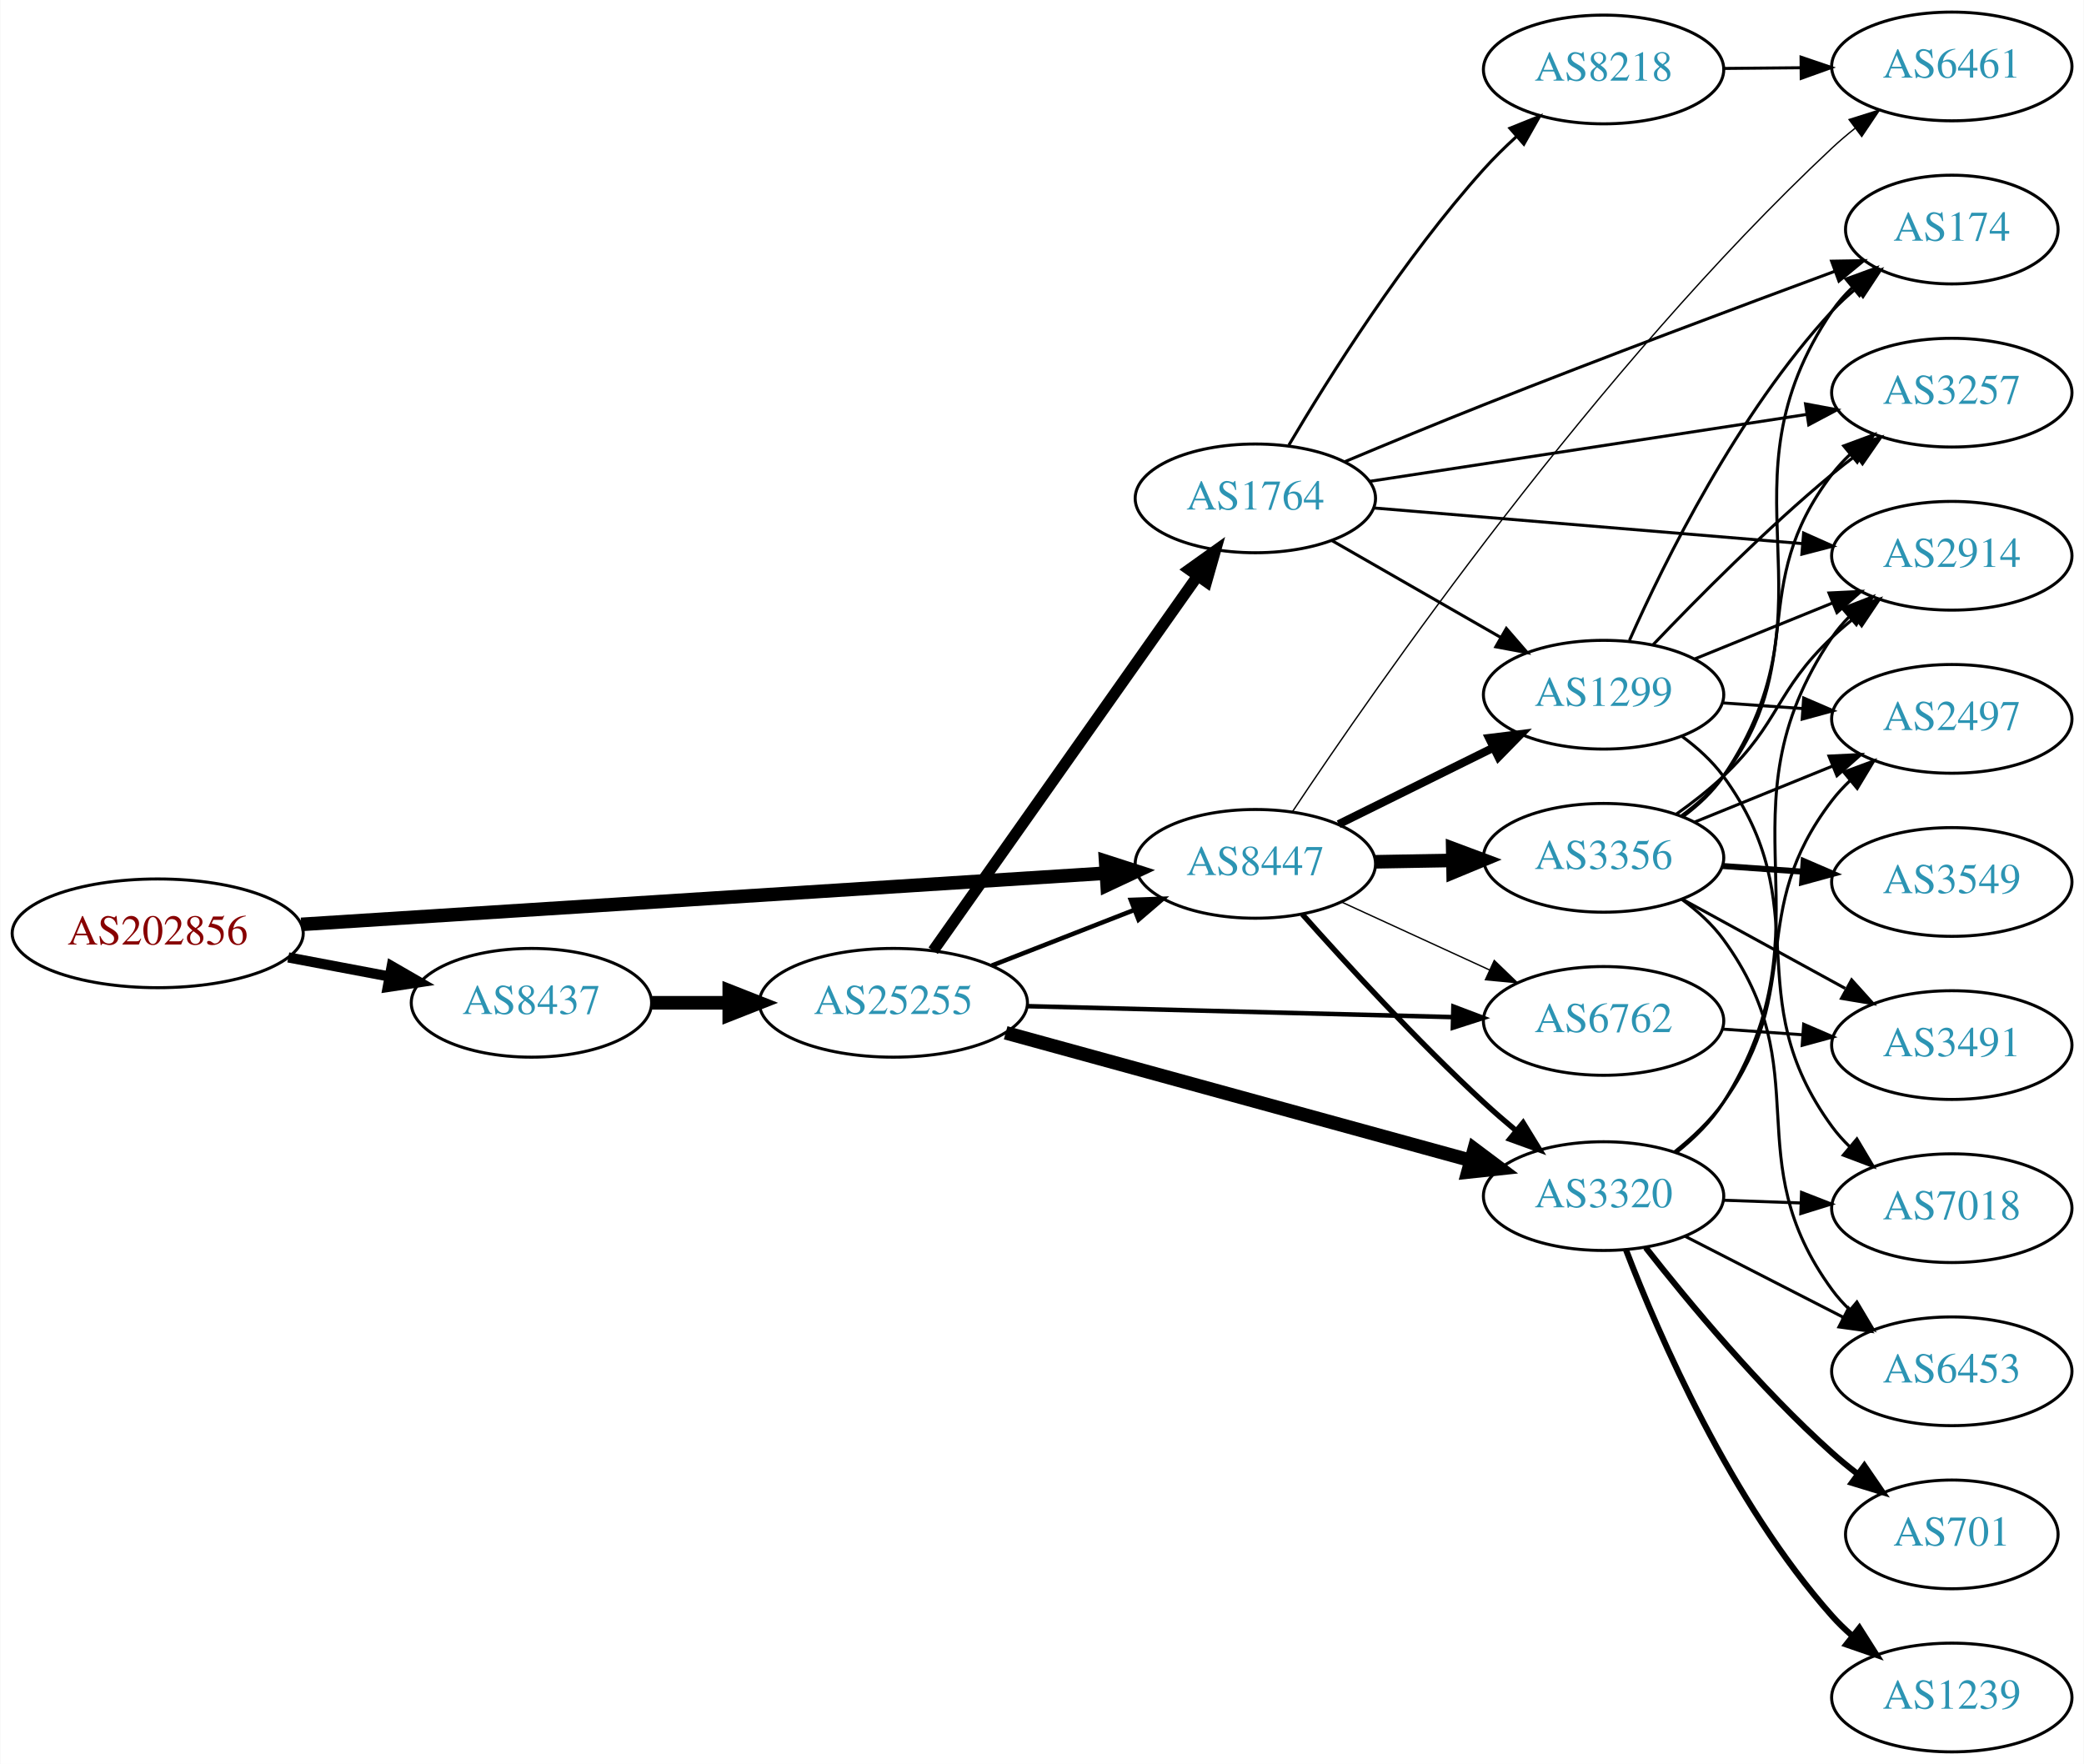
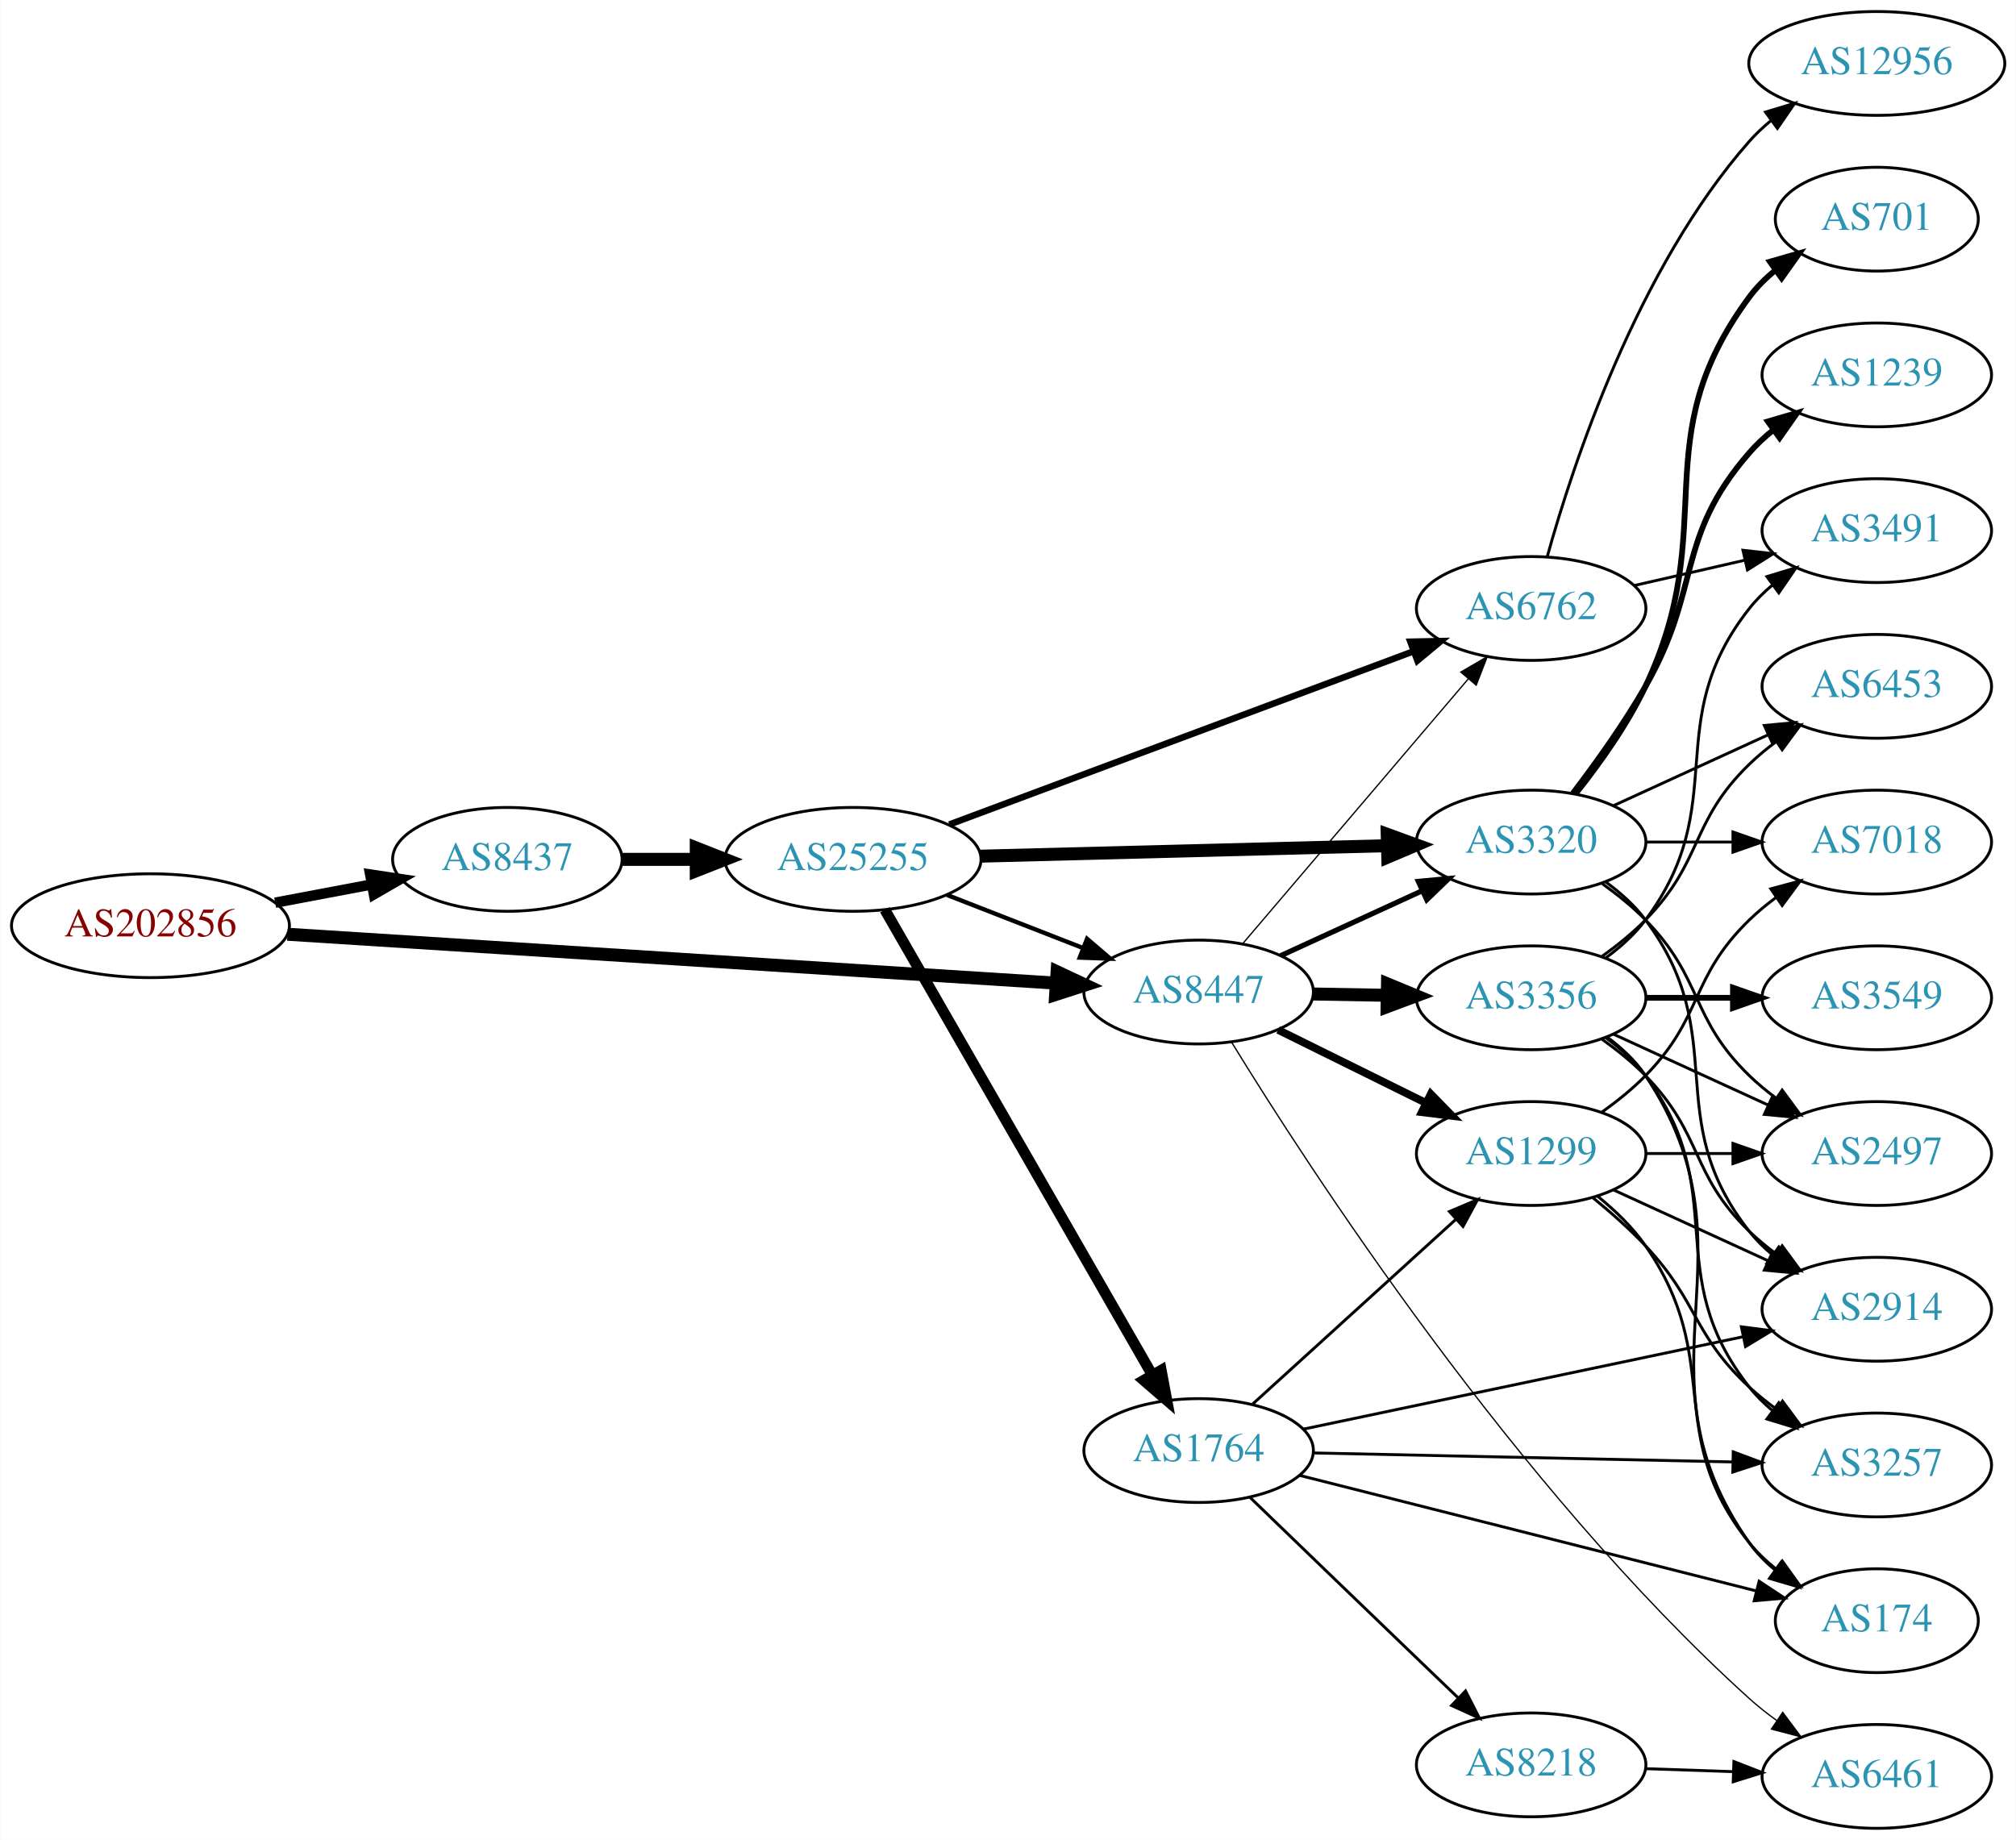
- <svg xmlns="http://www.w3.org/2000/svg" xmlns:xlink="http://www.w3.org/1999/xlink" width="690pt" height="584pt" viewBox="0.00 0.00 689.76 584.00">
-   <g id="graph0" class="graph" transform="scale(1 1) rotate(0) translate(4 580)">
-     <polygon fill="white" stroke="none" points="-4,4 -4,-580 685.755,-580 685.755,4 -4,4" />
+ <svg xmlns="http://www.w3.org/2000/svg" xmlns:xlink="http://www.w3.org/1999/xlink" width="699pt" height="638pt" viewBox="0.00 0.00 698.85 638.00">
+   <g id="graph0" class="graph" transform="scale(1 1) rotate(0) translate(4 634)">
+     <polygon fill="white" stroke="none" points="-4,4 -4,-634 694.855,-634 694.855,4 -4,4" />
    <g id="node1" class="node">
      <g id="a_node1">
        <a xlink:href="/asn/202856" xlink:title="AS202856 ~ BENE GmbH [AT]">
-           <ellipse fill="#ffffff" stroke="black" cx="48.096" cy="-271" rx="48.192" ry="18" />
-           <text text-anchor="middle" x="48.096" y="-267.3" font-family="Times,serif" font-size="14.00" fill="#880000">AS202856</text>
+           <ellipse fill="#ffffff" stroke="black" cx="48.096" cy="-313" rx="48.192" ry="18" />
+           <text text-anchor="middle" x="48.096" y="-309.3" font-family="Times,serif" font-size="14.00" fill="#880000">AS202856</text>
        </a>
      </g>
    </g>
    <g id="node2" class="node">
      <g id="a_node2">
        <a xlink:href="/asn/8437" xlink:title="AS8437 ~ Hutchison Drei Austria GmbH [AT]">
-           <ellipse fill="#ffffff" stroke="black" cx="171.838" cy="-248" rx="39.794" ry="18" />
-           <text text-anchor="middle" x="171.838" y="-244.3" font-family="Times,serif" font-size="14.00" fill="#2c94b3">AS8437</text>
+           <ellipse fill="#ffffff" stroke="black" cx="171.838" cy="-336" rx="39.794" ry="18" />
+           <text text-anchor="middle" x="171.838" y="-332.3" font-family="Times,serif" font-size="14.00" fill="#2c94b3">AS8437</text>
        </a>
      </g>
    </g>
    <g id="edge1" class="edge">
-       <path fill="none" stroke="black" stroke-width="3.375" d="M91.334,-263.02C102.165,-260.974 113.868,-258.763 124.877,-256.683" />
-       <polygon fill="black" stroke="black" stroke-width="3.375" points="125.571,-260.114 134.748,-254.818 124.272,-253.236 125.571,-260.114" />
+       <path fill="none" stroke="black" stroke-width="3.6" d="M91.334,-320.98C102.165,-323.026 113.868,-325.237 124.877,-327.317" />
+       <polygon fill="black" stroke="black" stroke-width="3.6" points="124.272,-330.764 134.748,-329.182 125.571,-323.886 124.272,-330.764" />
    </g>
    <g id="node3" class="node">
      <g id="a_node3">
        <a xlink:href="/asn/8447" xlink:title="AS8447 ~ A1 Telekom Austria AG [AT]">
-           <ellipse fill="#ffffff" stroke="black" cx="411.523" cy="-294" rx="39.794" ry="18" />
-           <text text-anchor="middle" x="411.523" y="-290.3" font-family="Times,serif" font-size="14.00" fill="#2c94b3">AS8447</text>
+           <ellipse fill="#ffffff" stroke="black" cx="411.523" cy="-290" rx="39.794" ry="18" />
+           <text text-anchor="middle" x="411.523" y="-286.3" font-family="Times,serif" font-size="14.00" fill="#2c94b3">AS8447</text>
        </a>
      </g>
    </g>
    <g id="edge2" class="edge">
-       <path fill="none" stroke="black" stroke-width="4.5" d="M95.606,-273.96C164.246,-278.328 292.062,-286.462 361.896,-290.906" />
-       <polygon fill="black" stroke="black" stroke-width="4.5" points="361.946,-294.854 372.176,-291.56 362.446,-286.995 361.946,-294.854" />
+       <path fill="none" stroke="black" stroke-width="4.5" d="M95.606,-310.04C164.246,-305.672 292.062,-297.538 361.896,-293.094" />
+       <polygon fill="black" stroke="black" stroke-width="4.5" points="362.446,-297.005 372.176,-292.44 361.946,-289.146 362.446,-297.005" />
    </g>
    <g id="node4" class="node">
      <g id="a_node4">
        <a xlink:href="/asn/25255" xlink:title="AS25255 ~ ==&gt; TELE2 AUSTRIA &lt;== [AT]">
-           <ellipse fill="#ffffff" stroke="black" cx="291.681" cy="-248" rx="44.393" ry="18" />
-           <text text-anchor="middle" x="291.681" y="-244.3" font-family="Times,serif" font-size="14.00" fill="#2c94b3">AS25255</text>
+           <ellipse fill="#ffffff" stroke="black" cx="291.681" cy="-336" rx="44.393" ry="18" />
+           <text text-anchor="middle" x="291.681" y="-332.3" font-family="Times,serif" font-size="14.00" fill="#2c94b3">AS25255</text>
        </a>
      </g>
    </g>
    <g id="edge3" class="edge">
-       <path fill="none" stroke="black" stroke-width="4.5" d="M211.751,-248C219.853,-248 228.528,-248 237.055,-248" />
-       <polygon fill="black" stroke="black" stroke-width="4.5" points="237.332,-251.938 247.332,-248 237.332,-244.063 237.332,-251.938" />
+       <path fill="none" stroke="black" stroke-width="4.5" d="M211.751,-336C219.853,-336 228.528,-336 237.055,-336" />
+       <polygon fill="black" stroke="black" stroke-width="4.5" points="237.332,-339.938 247.332,-336 237.332,-332.063 237.332,-339.938" />
    </g>
    <g id="node6" class="node">
      <g id="a_node6">
        <a xlink:href="/asn/3320" xlink:title="AS3320 ~ DTAG [DE]">
-           <ellipse fill="#ffffff" stroke="black" cx="526.816" cy="-184" rx="39.794" ry="18" />
-           <text text-anchor="middle" x="526.816" y="-180.3" font-family="Times,serif" font-size="14.00" fill="#2c94b3">AS3320</text>
-         </a>
-       </g>
-     </g>
-     <g id="edge22" class="edge">
-       <path fill="none" stroke="black" stroke-width="1.8" d="M427.053,-277.329C441.659,-260.887 465.113,-235.338 487.17,-215 490.533,-211.899 494.167,-208.748 497.814,-205.702" />
-       <polygon fill="black" stroke="black" stroke-width="1.8" points="500.176,-208.292 505.718,-199.262 495.755,-202.865 500.176,-208.292" />
+           <ellipse fill="#ffffff" stroke="black" cx="526.816" cy="-342" rx="39.794" ry="18" />
+           <text text-anchor="middle" x="526.816" y="-338.3" font-family="Times,serif" font-size="14.00" fill="#2c94b3">AS3320</text>
+         </a>
+       </g>
+     </g>
+     <g id="edge23" class="edge">
+       <path fill="none" stroke="black" stroke-width="1.8" d="M439.948,-302.588C454.729,-309.372 473.165,-317.834 489.161,-325.176" />
+       <polygon fill="black" stroke="black" stroke-width="1.8" points="487.702,-328.357 498.251,-329.348 490.622,-321.995 487.702,-328.357" />
    </g>
    <g id="node7" class="node">
      <g id="a_node7">
        <a xlink:href="/asn/6762" xlink:title="AS6762 ~ TELECOM ITALIA SPARKLE S.p.A. [IT]">
-           <ellipse fill="#ffffff" stroke="black" cx="526.816" cy="-242" rx="39.794" ry="18" />
-           <text text-anchor="middle" x="526.816" y="-238.3" font-family="Times,serif" font-size="14.00" fill="#2c94b3">AS6762</text>
-         </a>
-       </g>
-     </g>
-     <g id="edge24" class="edge">
-       <path fill="none" stroke="black" stroke-width="0.45" d="M439.948,-281.412C454.729,-274.628 473.165,-266.166 489.161,-258.824" />
-       <polygon fill="black" stroke="black" stroke-width="0.45" points="490.622,-262.005 498.251,-254.652 487.702,-255.643 490.622,-262.005" />
-     </g>
-     <g id="node9" class="node">
-       <g id="a_node9">
+           <ellipse fill="#ffffff" stroke="black" cx="526.816" cy="-423" rx="39.794" ry="18" />
+           <text text-anchor="middle" x="526.816" y="-419.3" font-family="Times,serif" font-size="14.00" fill="#2c94b3">AS6762</text>
+         </a>
+       </g>
+     </g>
+     <g id="edge22" class="edge">
+       <path fill="none" stroke="black" stroke-width="0.45" d="M426.872,-306.845C446.621,-330.029 482.307,-371.923 504.993,-398.555" />
+       <polygon fill="black" stroke="black" stroke-width="0.45" points="502.435,-400.949 511.584,-406.292 507.764,-396.41 502.435,-400.949" />
+     </g>
+     <g id="node10" class="node">
+       <g id="a_node10">
        <a xlink:href="/asn/1299" xlink:title="AS1299 ~ Telia Carrier [EU]">
-           <ellipse fill="#ffffff" stroke="black" cx="526.816" cy="-350" rx="39.794" ry="18" />
-           <text text-anchor="middle" x="526.816" y="-346.3" font-family="Times,serif" font-size="14.00" fill="#2c94b3">AS1299</text>
+           <ellipse fill="#ffffff" stroke="black" cx="526.816" cy="-234" rx="39.794" ry="18" />
+           <text text-anchor="middle" x="526.816" y="-230.3" font-family="Times,serif" font-size="14.00" fill="#2c94b3">AS1299</text>
        </a>
      </g>
    </g>
    <g id="edge21" class="edge">
-       <path fill="none" stroke="black" stroke-width="2.7" d="M439.085,-307.13C454.284,-314.642 473.554,-324.167 490.067,-332.33" />
-       <polygon fill="black" stroke="black" stroke-width="2.7" points="488.905,-335.659 499.42,-336.953 492.007,-329.384 488.905,-335.659" />
+       <path fill="none" stroke="black" stroke-width="2.7" d="M439.085,-276.87C454.284,-269.358 473.554,-259.833 490.067,-251.67" />
+       <polygon fill="black" stroke="black" stroke-width="2.7" points="492.007,-254.616 499.42,-247.047 488.905,-248.341 492.007,-254.616" />
    </g>
    <g id="node18" class="node">
      <g id="a_node18">
        <a xlink:href="/asn/6461" xlink:title="AS6461 ~ Zayo Bandwidth [US]">
-           <ellipse fill="#ffffff" stroke="black" cx="642.109" cy="-558" rx="39.794" ry="18" />
-           <text text-anchor="middle" x="642.109" y="-554.3" font-family="Times,serif" font-size="14.00" fill="#2c94b3">AS6461</text>
-         </a>
-       </g>
-     </g>
-     <g id="edge23" class="edge">
-       <path fill="none" stroke="black" stroke-width="0.45" d="M423.73,-311.164C451.038,-352.205 524.517,-458.022 602.463,-531 604.852,-533.238 607.439,-535.435 610.102,-537.55" />
-       <polygon fill="black" stroke="black" stroke-width="0.45" points="608.099,-540.423 618.203,-543.608 612.291,-534.816 608.099,-540.423" />
+           <ellipse fill="#ffffff" stroke="black" cx="646.659" cy="-18" rx="39.794" ry="18" />
+           <text text-anchor="middle" x="646.659" y="-14.3" font-family="Times,serif" font-size="14.00" fill="#2c94b3">AS6461</text>
+         </a>
+       </g>
+     </g>
+     <g id="edge24" class="edge">
+       <path fill="none" stroke="black" stroke-width="0.45" d="M422.96,-272.581C449.115,-229.939 521.213,-118.444 602.463,-45 605.405,-42.341 608.641,-39.784 611.979,-37.377" />
+       <polygon fill="black" stroke="black" stroke-width="0.45" points="614.035,-40.213 620.375,-31.724 610.125,-34.406 614.035,-40.213" />
    </g>
    <g id="node19" class="node">
      <g id="a_node19">
        <a xlink:href="/asn/3356" xlink:title="AS3356 ~ Level 3 Parent, LLC [US]">
-           <ellipse fill="#ffffff" stroke="black" cx="526.816" cy="-296" rx="39.794" ry="18" />
-           <text text-anchor="middle" x="526.816" y="-292.3" font-family="Times,serif" font-size="14.00" fill="#2c94b3">AS3356</text>
+           <ellipse fill="#ffffff" stroke="black" cx="526.816" cy="-288" rx="39.794" ry="18" />
+           <text text-anchor="middle" x="526.816" y="-284.3" font-family="Times,serif" font-size="14.00" fill="#2c94b3">AS3356</text>
        </a>
      </g>
    </g>
    <g id="edge20" class="edge">
-       <path fill="none" stroke="black" stroke-width="4.5" d="M451.195,-294.683C459.398,-294.828 468.162,-294.982 476.694,-295.133" />
-       <polygon fill="black" stroke="black" stroke-width="4.5" points="476.866,-299.074 486.934,-295.314 477.005,-291.2 476.866,-299.074" />
+       <path fill="none" stroke="black" stroke-width="4.5" d="M451.195,-289.317C459.398,-289.172 468.162,-289.018 476.694,-288.867" />
+       <polygon fill="black" stroke="black" stroke-width="4.5" points="477.005,-292.8 486.934,-288.686 476.866,-284.926 477.005,-292.8" />
    </g>
    <g id="edge7" class="edge">
-       <path fill="none" stroke="black" stroke-width="1.5" d="M324.26,-260.327C338.689,-265.96 355.929,-272.689 371.19,-278.646" />
-       <polygon fill="black" stroke="black" stroke-width="1.5" points="370.296,-282.054 380.884,-282.43 372.841,-275.534 370.296,-282.054" />
+       <path fill="none" stroke="black" stroke-width="1.5" d="M324.26,-323.673C338.689,-318.04 355.929,-311.311 371.19,-305.354" />
+       <polygon fill="black" stroke="black" stroke-width="1.5" points="372.841,-308.466 380.884,-301.57 370.296,-301.946 372.841,-308.466" />
    </g>
    <g id="node5" class="node">
      <g id="a_node5">
        <a xlink:href="/asn/1764" xlink:title="AS1764 ~ NEXTLAYER-AS [AT]">
-           <ellipse fill="#ffffff" stroke="black" cx="411.523" cy="-415" rx="39.794" ry="18" />
-           <text text-anchor="middle" x="411.523" y="-411.3" font-family="Times,serif" font-size="14.00" fill="#2c94b3">AS1764</text>
+           <ellipse fill="#ffffff" stroke="black" cx="411.523" cy="-131" rx="39.794" ry="18" />
+           <text text-anchor="middle" x="411.523" y="-127.3" font-family="Times,serif" font-size="14.00" fill="#2c94b3">AS1764</text>
        </a>
      </g>
    </g>
    <g id="edge4" class="edge">
-       <path fill="none" stroke="black" stroke-width="3.75" d="M304.848,-265.243C325.577,-294.619 367.853,-354.53 392.181,-389.007" />
-       <polygon fill="black" stroke="black" stroke-width="3.75" points="389.62,-391.448 398.245,-397.601 395.339,-387.412 389.62,-391.448" />
+       <path fill="none" stroke="black" stroke-width="3.75" d="M302.728,-318.522C323.426,-282.515 370.923,-199.888 395.371,-157.358" />
+       <polygon fill="black" stroke="black" stroke-width="3.75" points="398.552,-158.848 400.501,-148.434 392.483,-155.359 398.552,-158.848" />
    </g>
    <g id="edge5" class="edge">
-       <path fill="none" stroke="black" stroke-width="4.5" d="M328.852,-238.07C370.381,-226.67 438.455,-207.982 482.701,-195.836" />
-       <polygon fill="black" stroke="black" stroke-width="4.5" points="483.982,-199.568 492.583,-193.123 481.897,-191.973 483.982,-199.568" />
+       <path fill="none" stroke="black" stroke-width="4.5" d="M335.985,-337.114C375.924,-338.142 435.159,-339.667 476.813,-340.739" />
+       <polygon fill="black" stroke="black" stroke-width="4.5" points="476.904,-344.68 487.002,-341.001 477.107,-336.808 476.904,-344.68" />
    </g>
    <g id="edge6" class="edge">
-       <path fill="none" stroke="black" stroke-width="1.5" d="M335.985,-246.886C375.924,-245.858 435.159,-244.333 476.813,-243.261" />
-       <polygon fill="black" stroke="black" stroke-width="1.5" points="477.096,-246.755 487.002,-242.999 476.916,-239.757 477.096,-246.755" />
+       <path fill="none" stroke="black" stroke-width="2.25" d="M325.097,-348.097C367.176,-363.8 440.582,-391.193 486.002,-408.142" />
+       <polygon fill="black" stroke="black" stroke-width="2.25" points="484.932,-411.479 495.524,-411.696 487.379,-404.921 484.932,-411.479" />
    </g>
    <g id="node8" class="node">
      <g id="a_node8">
-         <a xlink:href="/asn/2914" xlink:title="AS2914 ~ NTT America, Inc. [US]">
-           <ellipse fill="#ffffff" stroke="black" cx="642.109" cy="-396" rx="39.794" ry="18" />
-           <text text-anchor="middle" x="642.109" y="-392.3" font-family="Times,serif" font-size="14.00" fill="#2c94b3">AS2914</text>
+         <a xlink:href="/asn/174" xlink:title="AS174 ~ Cogent Communications [US]">
+           <ellipse fill="#ffffff" stroke="black" cx="646.659" cy="-72" rx="35.194" ry="18" />
+           <text text-anchor="middle" x="646.659" y="-68.3" font-family="Times,serif" font-size="14.00" fill="#2c94b3">AS174</text>
        </a>
      </g>
    </g>
    <g id="edge8" class="edge">
-       <path fill="none" stroke="black" d="M450.783,-411.82C489.765,-408.58 550.342,-403.545 592.653,-400.028" />
-       <polygon fill="black" stroke="black" points="593.048,-403.507 602.724,-399.191 592.468,-396.531 593.048,-403.507" />
+       <path fill="none" stroke="black" d="M446.423,-122.421C488.455,-111.784 560.032,-93.67 604.981,-82.294" />
+       <polygon fill="black" stroke="black" points="605.862,-85.682 614.698,-79.835 604.145,-78.896 605.862,-85.682" />
+     </g>
+     <g id="node9" class="node">
+       <g id="a_node9">
+         <a xlink:href="/asn/8218" xlink:title="AS8218 ~ legacy Neotelecoms [FR]">
+           <ellipse fill="#ffffff" stroke="black" cx="526.816" cy="-22" rx="39.794" ry="18" />
+           <text text-anchor="middle" x="526.816" y="-18.3" font-family="Times,serif" font-size="14.00" fill="#2c94b3">AS8218</text>
+         </a>
+       </g>
    </g>
    <g id="edge9" class="edge">
-       <path fill="none" stroke="black" d="M436.827,-401.056C453.105,-391.717 474.741,-379.303 492.604,-369.055" />
-       <polygon fill="black" stroke="black" points="494.62,-371.933 501.552,-363.921 491.136,-365.862 494.62,-371.933" />
-     </g>
-     <g id="node10" class="node">
-       <g id="a_node10">
-         <a xlink:href="/asn/174" xlink:title="AS174 ~ Cogent Communications [US]">
-           <ellipse fill="#ffffff" stroke="black" cx="642.109" cy="-504" rx="35.194" ry="18" />
-           <text text-anchor="middle" x="642.109" y="-500.3" font-family="Times,serif" font-size="14.00" fill="#2c94b3">AS174</text>
-         </a>
-       </g>
+       <path fill="none" stroke="black" d="M429.404,-114.683C444.522,-100.078 467.306,-78.088 487.17,-59 491.829,-54.523 496.809,-49.747 501.592,-45.165" />
+       <polygon fill="black" stroke="black" points="504.069,-47.639 508.872,-38.196 499.228,-42.583 504.069,-47.639" />
    </g>
    <g id="edge10" class="edge">
-       <path fill="none" stroke="black" d="M441.144,-427.148C455,-432.962 471.904,-439.956 487.17,-446 526.586,-461.605 572.047,-478.613 603.291,-490.151" />
-       <polygon fill="black" stroke="black" points="602.317,-493.522 612.911,-493.696 604.738,-486.954 602.317,-493.522" />
+       <path fill="none" stroke="black" d="M430.225,-147.094C449.181,-164.328 479.414,-191.814 500.798,-211.255" />
+       <polygon fill="black" stroke="black" points="498.485,-213.882 508.238,-218.019 503.194,-208.703 498.485,-213.882" />
    </g>
    <g id="node11" class="node">
      <g id="a_node11">
-         <a xlink:href="/asn/8218" xlink:title="AS8218 ~ legacy Neotelecoms [FR]">
-           <ellipse fill="#ffffff" stroke="black" cx="526.816" cy="-557" rx="39.794" ry="18" />
-           <text text-anchor="middle" x="526.816" y="-553.3" font-family="Times,serif" font-size="14.00" fill="#2c94b3">AS8218</text>
+         <a xlink:href="/asn/2914" xlink:title="AS2914 ~ NTT America, Inc. [US]">
+           <ellipse fill="#ffffff" stroke="black" cx="646.659" cy="-180" rx="39.794" ry="18" />
+           <text text-anchor="middle" x="646.659" y="-176.3" font-family="Times,serif" font-size="14.00" fill="#2c94b3">AS2914</text>
        </a>
      </g>
    </g>
    <g id="edge11" class="edge">
-       <path fill="none" stroke="black" d="M422.61,-432.638C435.879,-455.088 460.642,-494.492 487.17,-524 490.462,-527.662 494.155,-531.296 497.919,-534.739" />
-       <polygon fill="black" stroke="black" points="495.805,-537.54 505.636,-541.49 500.413,-532.271 495.805,-537.54" />
+       <path fill="none" stroke="black" d="M447.678,-138.389C488.392,-146.946 555.572,-161.066 600.218,-170.449" />
+       <polygon fill="black" stroke="black" points="599.711,-173.919 610.217,-172.551 601.151,-167.069 599.711,-173.919" />
    </g>
    <g id="node12" class="node">
      <g id="a_node12">
        <a xlink:href="/asn/3257" xlink:title="AS3257 ~ GTT [DE]">
-           <ellipse fill="#ffffff" stroke="black" cx="642.109" cy="-450" rx="39.794" ry="18" />
-           <text text-anchor="middle" x="642.109" y="-446.3" font-family="Times,serif" font-size="14.00" fill="#2c94b3">AS3257</text>
+           <ellipse fill="#ffffff" stroke="black" cx="646.659" cy="-126" rx="39.794" ry="18" />
+           <text text-anchor="middle" x="646.659" y="-122.3" font-family="Times,serif" font-size="14.00" fill="#2c94b3">AS3257</text>
        </a>
      </g>
    </g>
    <g id="edge12" class="edge">
-       <path fill="none" stroke="black" d="M449.249,-420.623C488.623,-426.652 551.251,-436.241 594.174,-442.814" />
-       <polygon fill="black" stroke="black" points="593.68,-446.279 604.095,-444.333 594.74,-439.359 593.68,-446.279" />
+       <path fill="none" stroke="black" d="M451.282,-130.169C491.199,-129.313 553.517,-127.976 596.788,-127.048" />
+       <polygon fill="black" stroke="black" points="596.884,-130.547 606.807,-126.833 596.734,-123.549 596.884,-130.547" />
    </g>
    <g id="edge18" class="edge">
-       <path fill="none" stroke="black" d="M551.092,-198.575C556.864,-203.189 562.52,-208.741 566.463,-215 603.93,-274.471 563.046,-310.802 602.463,-369 604.098,-371.414 606.026,-373.679 608.134,-375.79" />
-       <polygon fill="black" stroke="black" points="605.955,-378.531 615.832,-382.365 610.501,-373.209 605.955,-378.531" />
+       <path fill="none" stroke="black" d="M552.747,-328.118C557.823,-324.389 562.741,-319.984 566.463,-315 596.734,-274.458 571.164,-246.754 602.463,-207 604.788,-204.047 607.531,-201.33 610.49,-198.853" />
+       <polygon fill="black" stroke="black" points="612.683,-201.585 618.687,-192.855 608.55,-195.936 612.683,-201.585" />
    </g>
    <g id="node13" class="node">
      <g id="a_node13">
-         <a xlink:href="/asn/2497" xlink:title="AS2497 ~ Internet Initiative Japan Inc. [JP]">
-           <ellipse fill="#ffffff" stroke="black" cx="642.109" cy="-342" rx="39.794" ry="18" />
-           <text text-anchor="middle" x="642.109" y="-338.3" font-family="Times,serif" font-size="14.00" fill="#2c94b3">AS2497</text>
+         <a xlink:href="/asn/6453" xlink:title="AS6453 ~ TATA COMMUNICATIONS (AMERICA) INC [US]">
+           <ellipse fill="#ffffff" stroke="black" cx="646.659" cy="-396" rx="39.794" ry="18" />
+           <text text-anchor="middle" x="646.659" y="-392.3" font-family="Times,serif" font-size="14.00" fill="#2c94b3">AS6453</text>
        </a>
      </g>
    </g>
    <g id="edge13" class="edge">
-       <path fill="none" stroke="black" d="M550.219,-198.571C556.122,-203.252 562.064,-208.84 566.463,-215 593.915,-253.441 573.753,-277.489 602.463,-315 604.235,-317.315 606.262,-319.509 608.439,-321.571" />
-       <polygon fill="black" stroke="black" points="606.332,-324.37 616.266,-328.052 610.796,-318.978 606.332,-324.37" />
+       <path fill="none" stroke="black" d="M555.445,-354.661C571.402,-361.973 591.672,-371.261 608.955,-379.181" />
+       <polygon fill="black" stroke="black" points="607.654,-382.435 618.203,-383.419 610.57,-376.071 607.654,-382.435" />
    </g>
    <g id="node14" class="node">
      <g id="a_node14">
-         <a xlink:href="/asn/701" xlink:title="AS701 ~ UUNET [US]">
-           <ellipse fill="#ffffff" stroke="black" cx="642.109" cy="-72" rx="35.194" ry="18" />
-           <text text-anchor="middle" x="642.109" y="-68.3" font-family="Times,serif" font-size="14.00" fill="#2c94b3">AS701</text>
+         <a xlink:href="/asn/2497" xlink:title="AS2497 ~ Internet Initiative Japan Inc. [JP]">
+           <ellipse fill="#ffffff" stroke="black" cx="646.659" cy="-234" rx="39.794" ry="18" />
+           <text text-anchor="middle" x="646.659" y="-230.3" font-family="Times,serif" font-size="14.00" fill="#2c94b3">AS2497</text>
        </a>
      </g>
    </g>
    <g id="edge14" class="edge">
-       <path fill="none" stroke="black" stroke-width="2" d="M540.768,-166.949C554.868,-148.971 578.607,-120.348 602.463,-99 605.104,-96.636 607.958,-94.299 610.877,-92.048" />
-       <polygon fill="black" stroke="black" stroke-width="2" points="613.159,-94.714 619.153,-85.978 609.019,-89.07 613.159,-94.714" />
+       <path fill="none" stroke="black" d="M551.41,-327.611C556.666,-323.852 561.998,-319.563 566.463,-315 586.635,-294.383 581.769,-281.094 602.463,-261 605.308,-258.237 608.482,-255.614 611.782,-253.166" />
+       <polygon fill="black" stroke="black" points="613.847,-255.994 620.129,-247.462 609.898,-250.214 613.847,-255.994" />
    </g>
    <g id="node15" class="node">
      <g id="a_node15">
-         <a xlink:href="/asn/6453" xlink:title="AS6453 ~ TATA COMMUNICATIONS (AMERICA) INC [US]">
-           <ellipse fill="#ffffff" stroke="black" cx="642.109" cy="-126" rx="39.794" ry="18" />
-           <text text-anchor="middle" x="642.109" y="-122.3" font-family="Times,serif" font-size="14.00" fill="#2c94b3">AS6453</text>
+         <a xlink:href="/asn/701" xlink:title="AS701 ~ UUNET [US]">
+           <ellipse fill="#ffffff" stroke="black" cx="646.659" cy="-558" rx="35.194" ry="18" />
+           <text text-anchor="middle" x="646.659" y="-554.3" font-family="Times,serif" font-size="14.00" fill="#2c94b3">AS701</text>
        </a>
      </g>
    </g>
    <g id="edge15" class="edge">
-       <path fill="none" stroke="black" d="M553.808,-170.694C569.352,-162.736 589.303,-152.522 606.207,-143.868" />
-       <polygon fill="black" stroke="black" points="607.932,-146.917 615.238,-139.244 604.742,-140.686 607.932,-146.917" />
+       <path fill="none" stroke="black" stroke-width="2" d="M542.416,-358.991C550.504,-369.155 560.165,-382.655 566.463,-396 592.962,-452.159 565.559,-481.059 602.463,-531 605.005,-534.441 608.129,-537.545 611.524,-540.318" />
+       <polygon fill="black" stroke="black" stroke-width="2" points="609.611,-543.252 619.791,-546.186 613.663,-537.544 609.611,-543.252" />
    </g>
    <g id="node16" class="node">
      <g id="a_node16">
        <a xlink:href="/asn/7018" xlink:title="AS7018 ~ AT&amp;T Services, Inc. [US]">
-           <ellipse fill="#ffffff" stroke="black" cx="642.109" cy="-180" rx="39.794" ry="18" />
-           <text text-anchor="middle" x="642.109" y="-176.3" font-family="Times,serif" font-size="14.00" fill="#2c94b3">AS7018</text>
+           <ellipse fill="#ffffff" stroke="black" cx="646.659" cy="-342" rx="39.794" ry="18" />
+           <text text-anchor="middle" x="646.659" y="-338.3" font-family="Times,serif" font-size="14.00" fill="#2c94b3">AS7018</text>
        </a>
      </g>
    </g>
    <g id="edge16" class="edge">
-       <path fill="none" stroke="black" d="M566.488,-182.635C574.691,-182.345 583.455,-182.036 591.987,-181.734" />
-       <polygon fill="black" stroke="black" points="592.356,-185.224 602.226,-181.373 592.109,-178.228 592.356,-185.224" />
+       <path fill="none" stroke="black" d="M566.729,-342C576.282,-342 586.632,-342 596.594,-342" />
+       <polygon fill="black" stroke="black" points="596.787,-345.5 606.787,-342 596.787,-338.5 596.787,-345.5" />
    </g>
    <g id="node17" class="node">
      <g id="a_node17">
        <a xlink:href="/asn/1239" xlink:title="AS1239 ~ Sprint [US]">
-           <ellipse fill="#ffffff" stroke="black" cx="642.109" cy="-18" rx="39.794" ry="18" />
-           <text text-anchor="middle" x="642.109" y="-14.3" font-family="Times,serif" font-size="14.00" fill="#2c94b3">AS1239</text>
+           <ellipse fill="#ffffff" stroke="black" cx="646.659" cy="-504" rx="39.794" ry="18" />
+           <text text-anchor="middle" x="646.659" y="-500.3" font-family="Times,serif" font-size="14.00" fill="#2c94b3">AS1239</text>
        </a>
      </g>
    </g>
    <g id="edge17" class="edge">
-       <path fill="none" stroke="black" stroke-width="2" d="M534.26,-166.137C545.06,-137.992 568.968,-82.661 602.463,-45 604.451,-42.764 606.66,-40.616 608.986,-38.576" />
-       <polygon fill="black" stroke="black" stroke-width="2" points="611.518,-41.036 617.193,-32.089 607.177,-35.544 611.518,-41.036" />
+       <path fill="none" stroke="black" stroke-width="2" d="M541.277,-358.913C549.17,-369.27 559.02,-382.992 566.463,-396 586.027,-430.194 576.629,-447.258 602.463,-477 604.927,-479.838 607.764,-482.477 610.782,-484.906" />
+       <polygon fill="black" stroke="black" stroke-width="2" points="608.892,-487.858 619.06,-490.836 612.969,-482.167 608.892,-487.858" />
+     </g>
+     <g id="node20" class="node">
+       <g id="a_node20">
+         <a xlink:href="/asn/12956" xlink:title="AS12956 ~ TELXIUS [ES]">
+           <ellipse fill="#ffffff" stroke="black" cx="646.659" cy="-612" rx="44.393" ry="18" />
+           <text text-anchor="middle" x="646.659" y="-608.3" font-family="Times,serif" font-size="14.00" fill="#2c94b3">AS12956</text>
+         </a>
+       </g>
+     </g>
+     <g id="edge25" class="edge">
+       <path fill="none" stroke="black" d="M532.389,-440.946C541.295,-472.995 563.579,-540.842 602.463,-585 604.753,-587.601 607.354,-590.038 610.118,-592.301" />
+       <polygon fill="black" stroke="black" points="608.07,-595.14 618.211,-598.208 612.197,-589.485 608.07,-595.14" />
    </g>
    <g id="node21" class="node">
      <g id="a_node21">
        <a xlink:href="/asn/3491" xlink:title="AS3491 ~ PCCW Global, Inc. [US]">
-           <ellipse fill="#ffffff" stroke="black" cx="642.109" cy="-234" rx="39.794" ry="18" />
-           <text text-anchor="middle" x="642.109" y="-230.3" font-family="Times,serif" font-size="14.00" fill="#2c94b3">AS3491</text>
-         </a>
-       </g>
+           <ellipse fill="#ffffff" stroke="black" cx="646.659" cy="-450" rx="39.794" ry="18" />
+           <text text-anchor="middle" x="646.659" y="-446.3" font-family="Times,serif" font-size="14.00" fill="#2c94b3">AS3491</text>
+         </a>
+       </g>
+     </g>
+     <g id="edge26" class="edge">
+       <path fill="none" stroke="black" d="M562.535,-430.955C574.535,-433.704 588.156,-436.825 600.849,-439.733" />
+       <polygon fill="black" stroke="black" points="600.251,-443.187 610.78,-442.009 601.815,-436.364 600.251,-443.187" />
+     </g>
+     <g id="edge19" class="edge">
+       <path fill="none" stroke="black" d="M566.402,-20.69C576.169,-20.359 586.785,-19.998 596.979,-19.652" />
+       <polygon fill="black" stroke="black" points="597.11,-23.15 606.986,-19.313 596.873,-16.154 597.11,-23.15" />
+     </g>
+     <g id="edge38" class="edge">
+       <path fill="none" stroke="black" d="M549.845,-219.203C555.88,-214.302 561.986,-208.436 566.463,-202 594.152,-162.189 572.189,-136.883 602.463,-99 605.133,-95.658 608.337,-92.615 611.777,-89.877" />
+       <polygon fill="black" stroke="black" points="613.915,-92.653 620.093,-84.046 609.896,-86.921 613.915,-92.653" />
+     </g>
+     <g id="edge36" class="edge">
+       <path fill="none" stroke="black" d="M555.445,-221.339C571.402,-214.027 591.672,-204.739 608.955,-196.819" />
+       <polygon fill="black" stroke="black" points="610.57,-199.929 618.203,-192.581 607.654,-193.565 610.57,-199.929" />
+     </g>
+     <g id="edge34" class="edge">
+       <path fill="none" stroke="black" d="M548.304,-218.604C554.424,-213.601 560.962,-207.829 566.463,-202 585.009,-182.346 582.651,-171.379 602.463,-153 605.37,-150.303 608.584,-147.722 611.909,-145.3" />
+       <polygon fill="black" stroke="black" points="613.968,-148.132 620.287,-139.629 610.044,-142.335 613.968,-148.132" />
+     </g>
+     <g id="edge35" class="edge">
+       <path fill="none" stroke="black" d="M566.729,-234C576.282,-234 586.632,-234 596.594,-234" />
+       <polygon fill="black" stroke="black" points="596.787,-237.5 606.787,-234 596.787,-230.5 596.787,-237.5" />
+     </g>
+     <g id="edge37" class="edge">
+       <path fill="none" stroke="black" d="M551.41,-248.389C556.666,-252.148 561.998,-256.437 566.463,-261 586.635,-281.617 581.769,-294.906 602.463,-315 605.308,-317.763 608.482,-320.386 611.782,-322.834" />
+       <polygon fill="black" stroke="black" points="609.898,-325.786 620.129,-328.538 613.847,-320.006 609.898,-325.786" />
+     </g>
+     <g id="edge28" class="edge">
+       <path fill="none" stroke="black" d="M553.135,-274.393C558.191,-270.649 563.003,-266.169 566.463,-261 607.487,-199.706 559.883,-159.225 602.463,-99 604.932,-95.507 608.011,-92.37 611.381,-89.579" />
+       <polygon fill="black" stroke="black" points="613.519,-92.352 619.62,-83.69 609.449,-86.657 613.519,-92.352" />
+     </g>
+     <g id="edge29" class="edge">
+       <path fill="none" stroke="black" d="M551.41,-273.611C556.666,-269.852 561.998,-265.563 566.463,-261 586.635,-240.383 581.769,-227.094 602.463,-207 605.308,-204.237 608.482,-201.614 611.782,-199.166" />
+       <polygon fill="black" stroke="black" points="613.847,-201.994 620.129,-193.462 609.898,-196.214 613.847,-201.994" />
+     </g>
+     <g id="edge31" class="edge">
+       <path fill="none" stroke="black" d="M552.747,-274.118C557.823,-270.389 562.741,-265.984 566.463,-261 596.734,-220.458 571.164,-192.754 602.463,-153 604.788,-150.047 607.531,-147.33 610.49,-144.853" />
+       <polygon fill="black" stroke="black" points="612.683,-147.585 618.687,-138.855 608.55,-141.936 612.683,-147.585" />
+     </g>
+     <g id="edge30" class="edge">
+       <path fill="none" stroke="black" d="M551.41,-302.389C556.666,-306.148 561.998,-310.437 566.463,-315 586.635,-335.617 581.769,-348.906 602.463,-369 605.308,-371.763 608.482,-374.386 611.782,-376.834" />
+       <polygon fill="black" stroke="black" points="609.898,-379.786 620.129,-382.538 613.847,-374.006 609.898,-379.786" />
    </g>
    <g id="edge32" class="edge">
-       <path fill="none" stroke="black" d="M566.172,-239.292C574.661,-238.692 583.765,-238.049 592.599,-237.425" />
-       <polygon fill="black" stroke="black" points="593.064,-240.901 602.793,-236.706 592.571,-233.919 593.064,-240.901" />
-     </g>
-     <g id="edge36" class="edge">
-       <path fill="none" stroke="black" d="M556.992,-361.846C570.867,-367.48 587.645,-374.292 602.554,-380.346" />
-       <polygon fill="black" stroke="black" points="601.45,-383.675 612.032,-384.194 604.083,-377.189 601.45,-383.675" />
+       <path fill="none" stroke="black" d="M555.445,-275.339C571.402,-268.027 591.672,-258.739 608.955,-250.819" />
+       <polygon fill="black" stroke="black" points="610.57,-253.929 618.203,-246.581 607.654,-247.565 610.57,-253.929" />
    </g>
    <g id="edge33" class="edge">
-       <path fill="none" stroke="black" d="M535.384,-367.996C547.003,-394.143 571.212,-443.197 602.463,-477 604.869,-479.603 607.567,-482.098 610.39,-484.447" />
-       <polygon fill="black" stroke="black" points="608.459,-487.376 618.535,-490.65 612.7,-481.807 608.459,-487.376" />
-     </g>
-     <g id="edge34" class="edge">
-       <path fill="none" stroke="black" d="M543.121,-366.455C557.734,-381.796 580.69,-404.956 602.463,-423 604.983,-425.089 607.66,-427.184 610.382,-429.233" />
-       <polygon fill="black" stroke="black" points="608.427,-432.139 618.575,-435.187 612.542,-426.477 608.427,-432.139" />
-     </g>
-     <g id="edge35" class="edge">
-       <path fill="none" stroke="black" d="M566.172,-347.292C574.661,-346.692 583.765,-346.049 592.599,-345.425" />
-       <polygon fill="black" stroke="black" points="593.064,-348.901 602.793,-344.706 592.571,-341.919 593.064,-348.901" />
-     </g>
-     <g id="edge37" class="edge">
-       <path fill="none" stroke="black" d="M552.824,-336.176C557.896,-332.443 562.793,-328.023 566.463,-323 598.307,-279.412 570.618,-250.588 602.463,-207 604.183,-204.646 606.172,-202.424 608.323,-200.343" />
-       <polygon fill="black" stroke="black" points="610.685,-202.93 616.101,-193.824 606.188,-197.565 610.685,-202.93" />
-     </g>
-     <g id="edge19" class="edge">
-       <path fill="none" stroke="black" d="M566.488,-557.341C574.691,-557.414 583.455,-557.491 591.987,-557.566" />
-       <polygon fill="black" stroke="black" points="592.196,-561.068 602.226,-557.657 592.258,-554.069 592.196,-561.068" />
-     </g>
-     <g id="edge31" class="edge">
-       <path fill="none" stroke="black" d="M550.758,-310.353C556.152,-314.172 561.709,-318.497 566.463,-323 585.311,-340.853 583.614,-351.147 602.463,-369 604.839,-371.251 607.417,-373.458 610.075,-375.58" />
-       <polygon fill="black" stroke="black" points="608.066,-378.448 618.167,-381.647 612.265,-372.848 608.066,-378.448" />
+       <path fill="none" stroke="black" d="M552.747,-301.882C557.823,-305.611 562.741,-310.016 566.463,-315 596.734,-355.542 571.164,-383.246 602.463,-423 604.788,-425.953 607.531,-428.67 610.49,-431.147" />
+       <polygon fill="black" stroke="black" points="608.55,-434.064 618.687,-437.145 612.683,-428.415 608.55,-434.064" />
+     </g>
+     <g id="node22" class="node">
+       <g id="a_node22">
+         <a xlink:href="/asn/3549" xlink:title="AS3549 ~ Level 3 Parent, LLC [US]">
+           <ellipse fill="#ffffff" stroke="black" cx="646.659" cy="-288" rx="39.794" ry="18" />
+           <text text-anchor="middle" x="646.659" y="-284.3" font-family="Times,serif" font-size="14.00" fill="#2c94b3">AS3549</text>
+         </a>
+       </g>
    </g>
    <g id="edge27" class="edge">
-       <path fill="none" stroke="black" d="M553.093,-309.635C558.151,-313.378 562.974,-317.85 566.463,-323 605.879,-381.198 563.046,-418.802 602.463,-477 604.344,-479.778 606.615,-482.359 609.101,-484.735" />
-       <polygon fill="black" stroke="black" points="607.081,-487.605 617.034,-491.237 611.518,-482.191 607.081,-487.605" />
-     </g>
-     <g id="edge26" class="edge">
-       <path fill="none" stroke="black" d="M552.659,-309.948C557.74,-313.674 562.682,-318.06 566.463,-323 595.172,-360.511 573.753,-385.489 602.463,-423 604.235,-425.315 606.262,-427.509 608.439,-429.571" />
-       <polygon fill="black" stroke="black" points="606.332,-432.37 616.266,-436.052 610.796,-426.978 606.332,-432.37" />
-     </g>
-     <g id="edge30" class="edge">
-       <path fill="none" stroke="black" d="M556.992,-307.846C570.867,-313.48 587.645,-320.292 602.554,-326.346" />
-       <polygon fill="black" stroke="black" points="601.45,-329.675 612.032,-330.194 604.083,-323.189 601.45,-329.675" />
-     </g>
-     <g id="edge28" class="edge">
-       <path fill="none" stroke="black" d="M552.824,-282.176C557.896,-278.443 562.793,-274.023 566.463,-269 598.307,-225.412 570.618,-196.588 602.463,-153 604.183,-150.646 606.172,-148.424 608.323,-146.343" />
-       <polygon fill="black" stroke="black" points="610.685,-148.93 616.101,-139.824 606.188,-143.565 610.685,-148.93" />
-     </g>
-     <g id="node20" class="node">
-       <g id="a_node20">
-         <a xlink:href="/asn/3549" xlink:title="AS3549 ~ Level 3 Parent, LLC [US]">
-           <ellipse fill="#ffffff" stroke="black" cx="642.109" cy="-288" rx="39.794" ry="18" />
-           <text text-anchor="middle" x="642.109" y="-284.3" font-family="Times,serif" font-size="14.00" fill="#2c94b3">AS3549</text>
-         </a>
-       </g>
-     </g>
-     <g id="edge25" class="edge">
-       <path fill="none" stroke="black" stroke-width="2" d="M566.172,-293.292C574.661,-292.692 583.765,-292.049 592.599,-291.425" />
-       <polygon fill="black" stroke="black" stroke-width="2" points="593.064,-294.901 602.793,-290.706 592.571,-287.919 593.064,-294.901" />
-     </g>
-     <g id="edge29" class="edge">
-       <path fill="none" stroke="black" d="M552.959,-282.24C568.8,-273.571 589.461,-262.265 606.798,-252.777" />
-       <polygon fill="black" stroke="black" points="608.944,-255.592 616.036,-247.721 605.583,-249.452 608.944,-255.592" />
+       <path fill="none" stroke="black" stroke-width="2" d="M566.729,-288C576.282,-288 586.632,-288 596.594,-288" />
+       <polygon fill="black" stroke="black" stroke-width="2" points="596.787,-291.5 606.787,-288 596.787,-284.5 596.787,-291.5" />
    </g>
  </g>
</svg>
